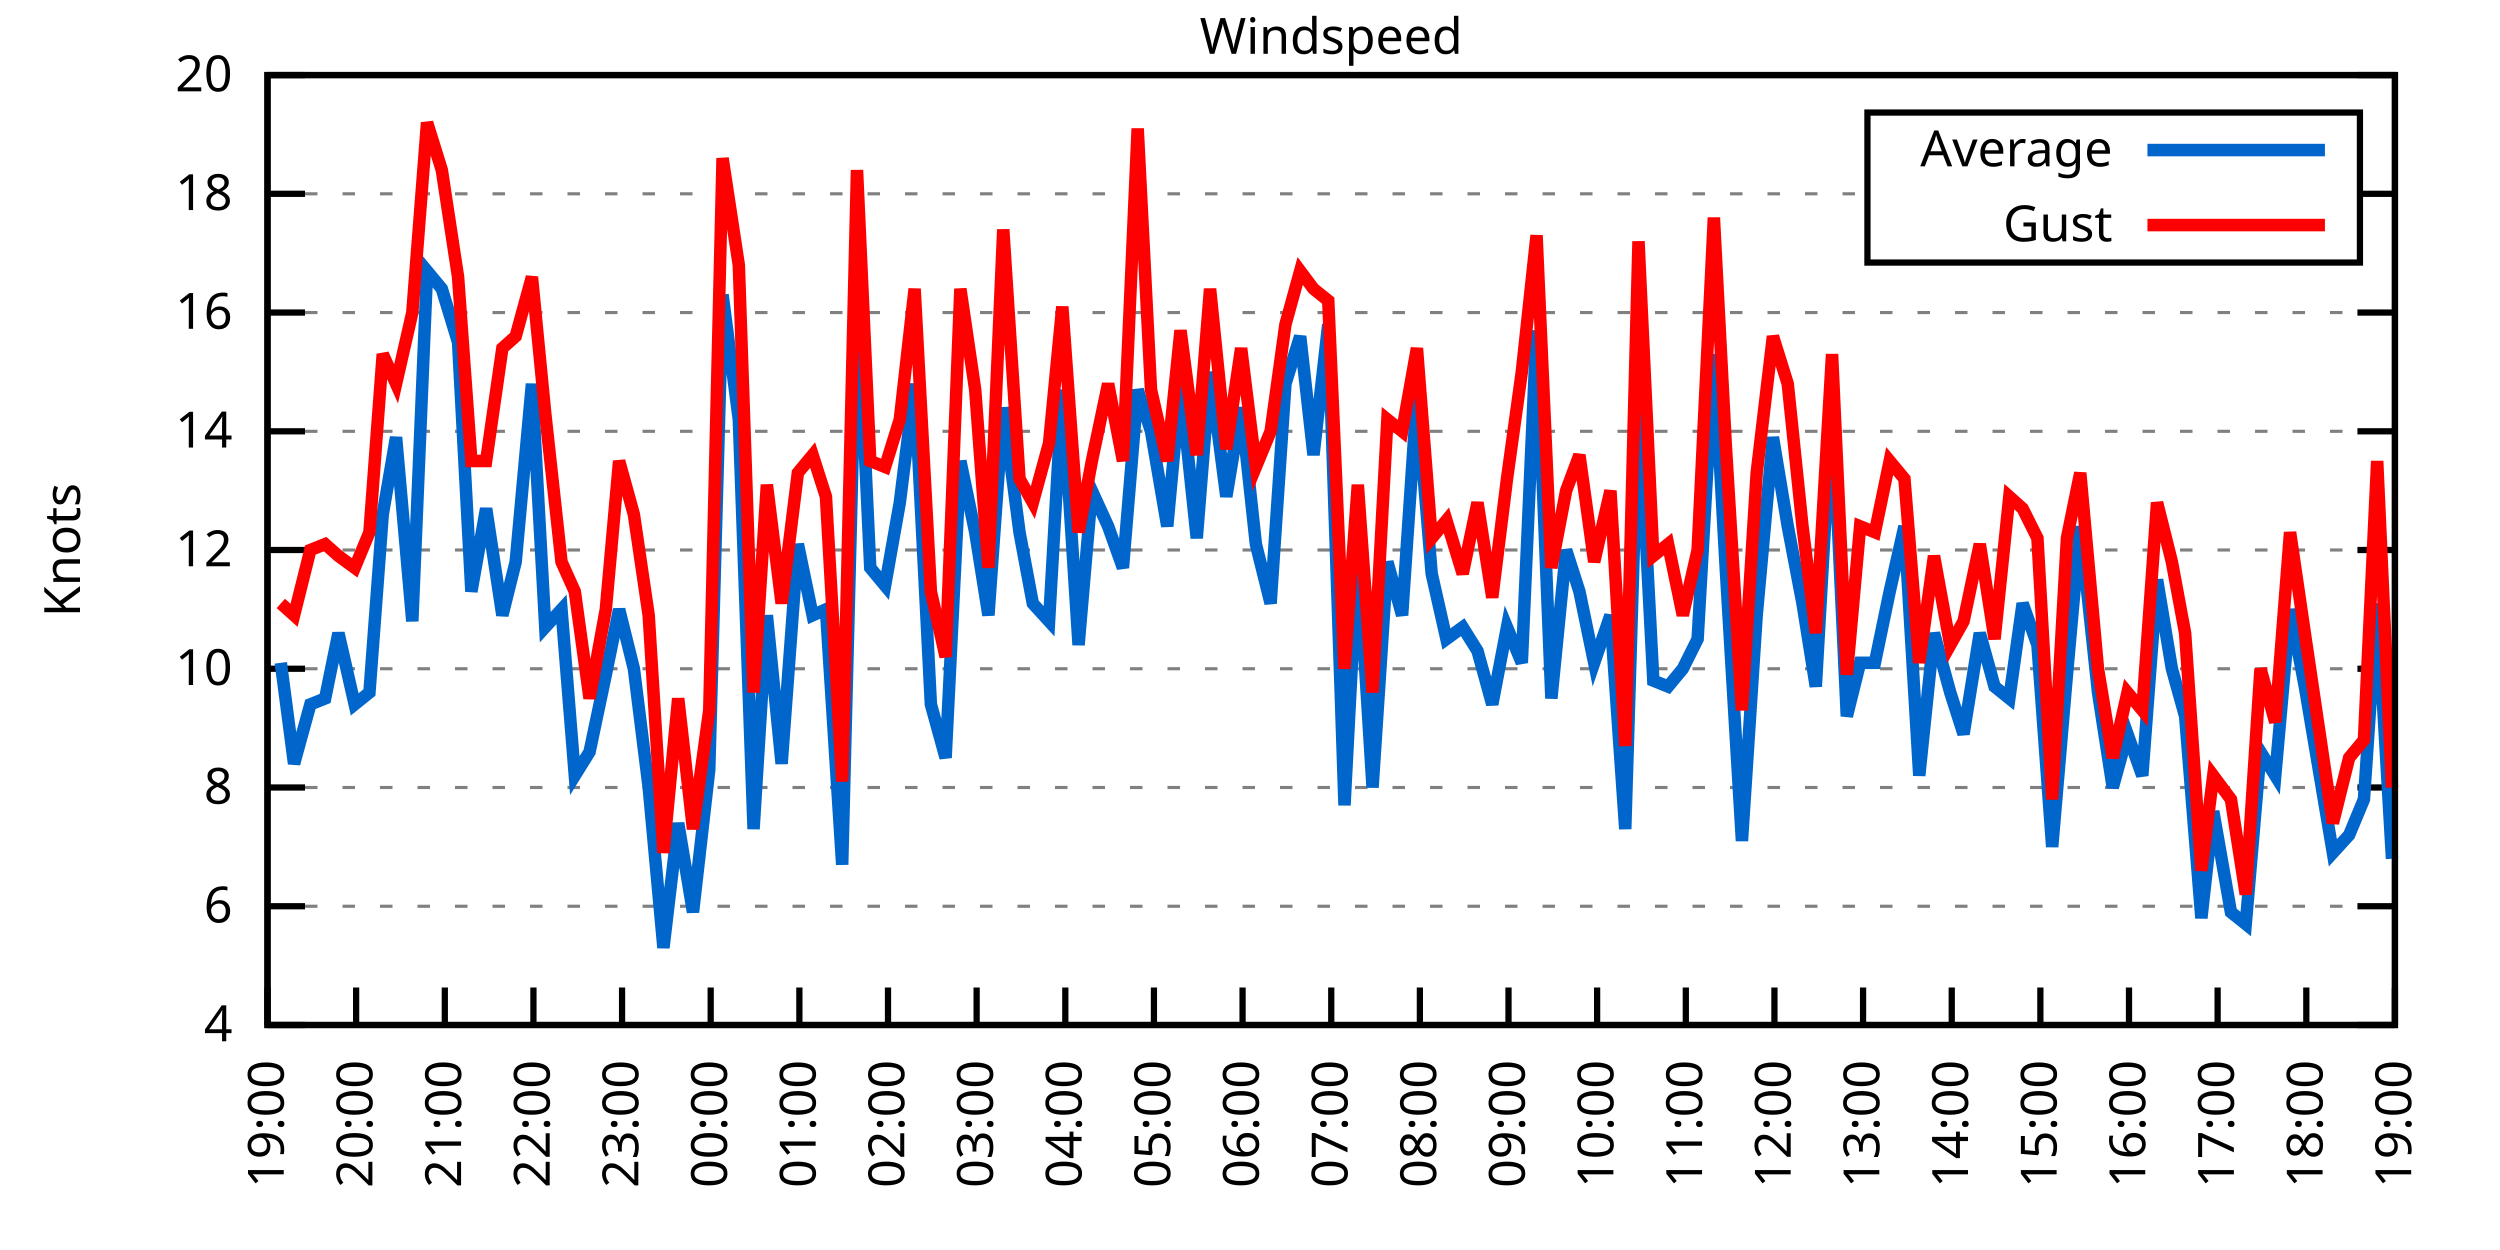
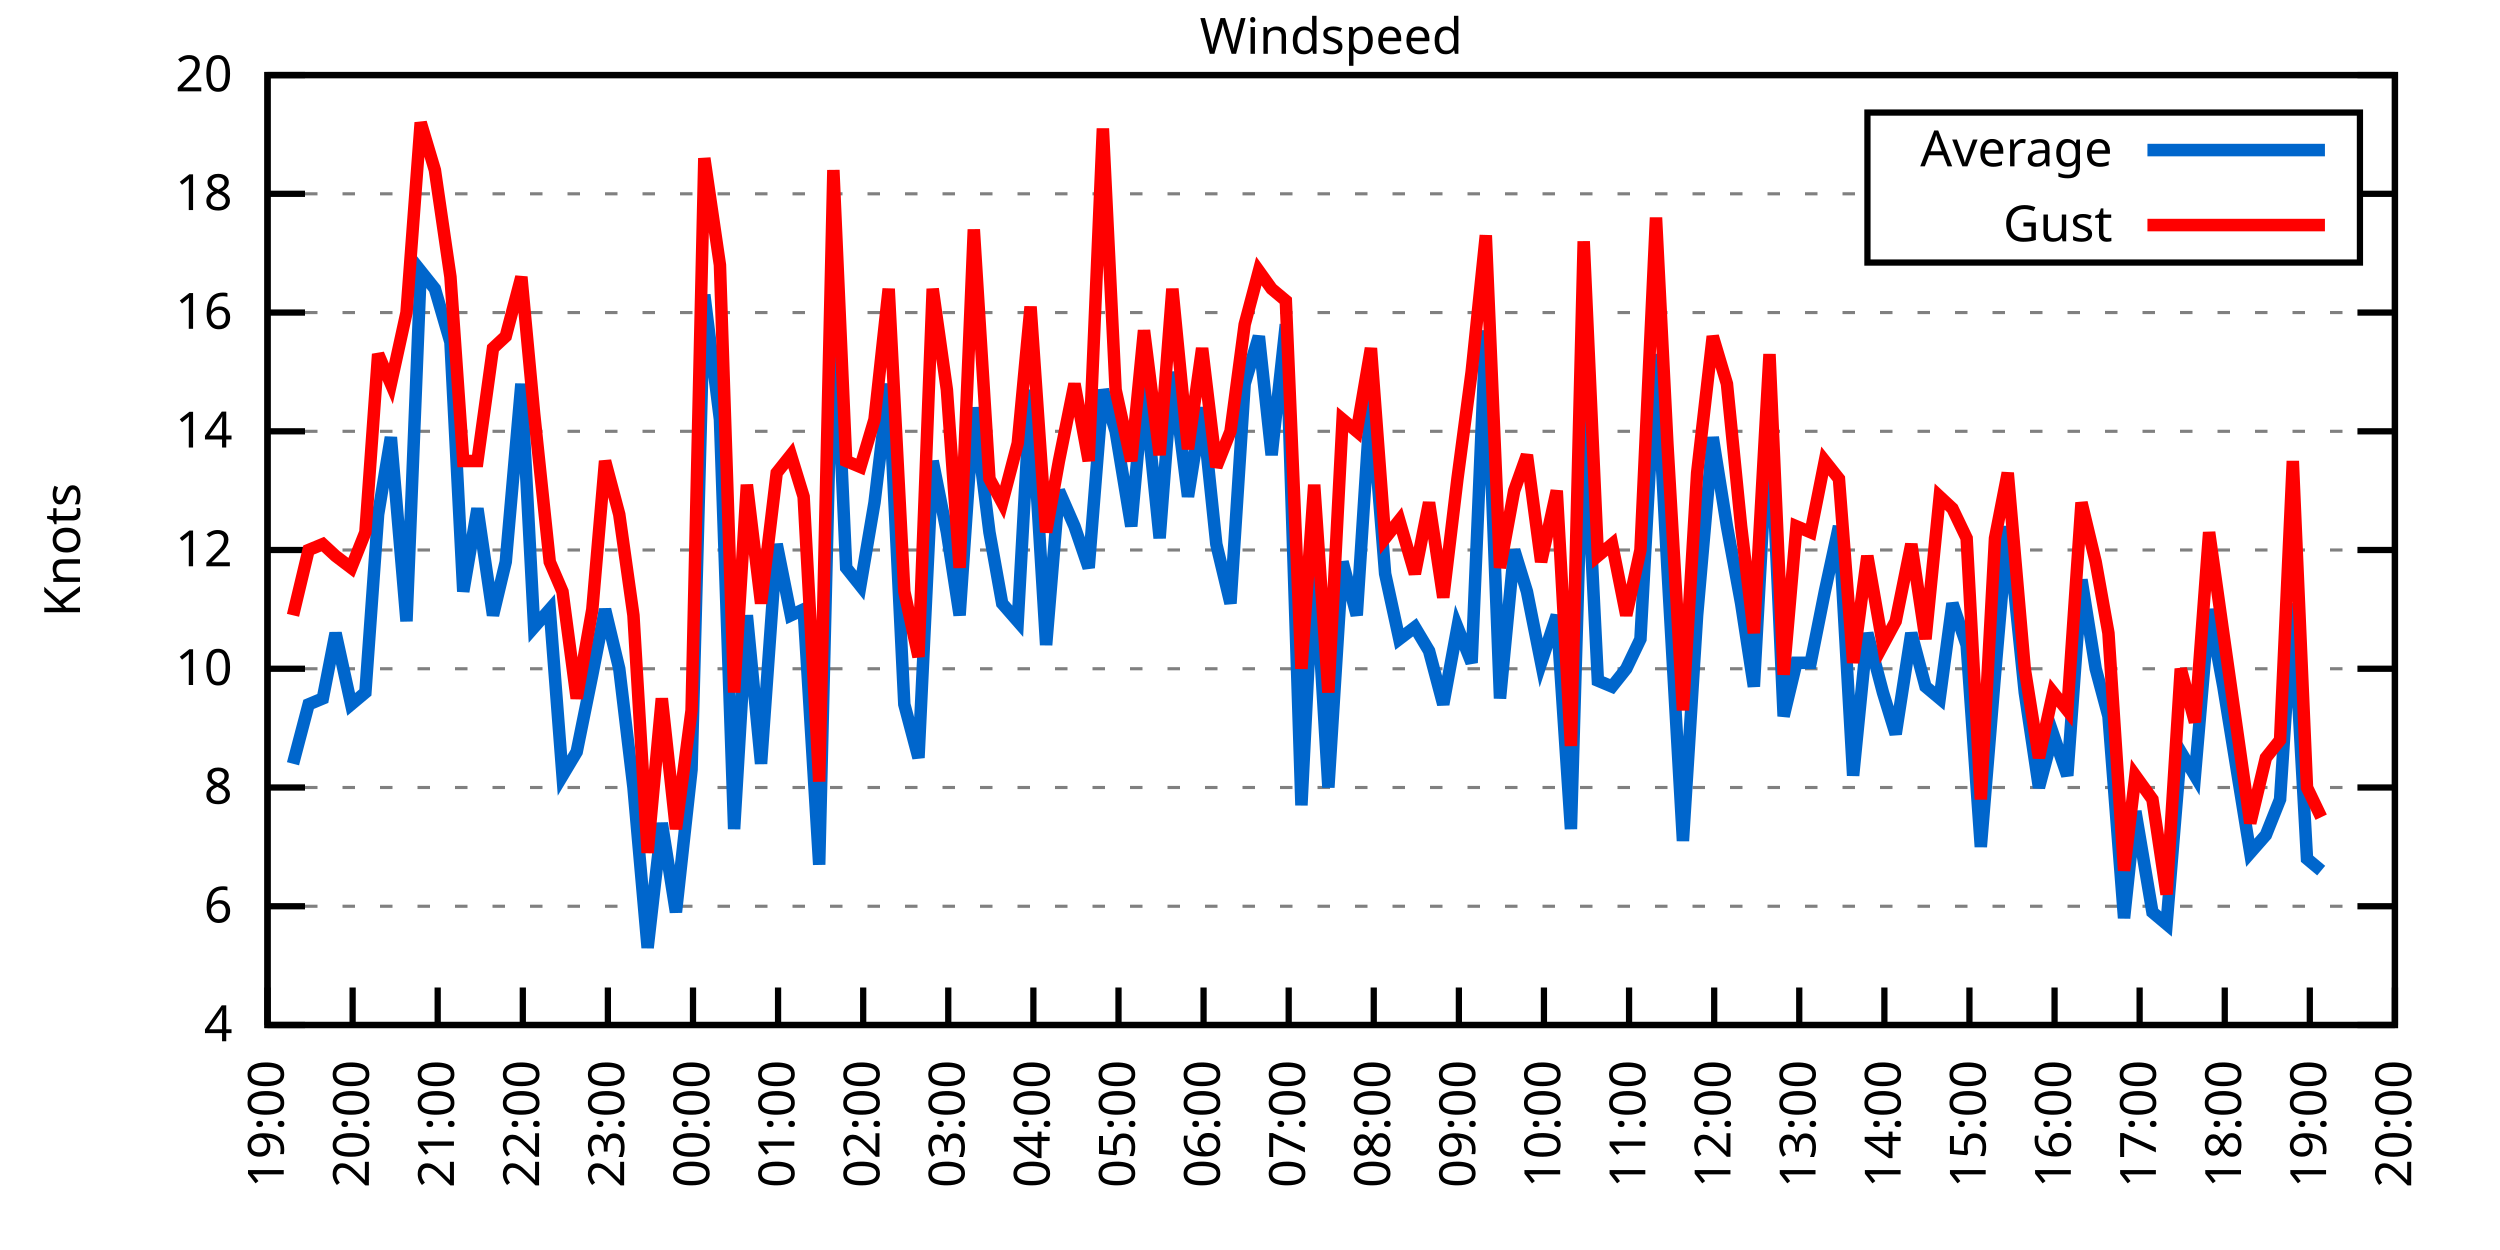
<svg xmlns="http://www.w3.org/2000/svg" xmlns:xlink="http://www.w3.org/1999/xlink" width="400" height="200" viewBox="0 0 400 200">
  <g id="gnuplot_canvas">
    <rect x="0" y="0" width="400" height="200" fill="none" />
    <defs>
      <circle id="gpDot" r="0.5" stroke-width="0.5" stroke="currentColor" />
      <path id="gpPt0" stroke-width="0.333" stroke="currentColor" d="M-1,0 h2 M0,-1 v2" />
      <path id="gpPt1" stroke-width="0.333" stroke="currentColor" d="M-1,-1 L1,1 M1,-1 L-1,1" />
      <path id="gpPt2" stroke-width="0.333" stroke="currentColor" d="M-1,0 L1,0 M0,-1 L0,1 M-1,-1 L1,1 M-1,1 L1,-1" />
      <rect id="gpPt3" stroke-width="0.333" stroke="currentColor" x="-1" y="-1" width="2" height="2" />
      <rect id="gpPt4" stroke-width="0.333" stroke="currentColor" fill="currentColor" x="-1" y="-1" width="2" height="2" />
      <circle id="gpPt5" stroke-width="0.333" stroke="currentColor" cx="0" cy="0" r="1" />
      <use xlink:href="#gpPt5" id="gpPt6" fill="currentColor" stroke="none" />
      <path id="gpPt7" stroke-width="0.333" stroke="currentColor" d="M0,-1.33 L-1.33,0.67 L1.33,0.67 z" />
      <use xlink:href="#gpPt7" id="gpPt8" fill="currentColor" stroke="none" />
      <use xlink:href="#gpPt7" id="gpPt9" stroke="currentColor" transform="rotate(180)" />
      <use xlink:href="#gpPt9" id="gpPt10" fill="currentColor" stroke="none" />
      <use xlink:href="#gpPt3" id="gpPt11" stroke="currentColor" transform="rotate(45)" />
      <use xlink:href="#gpPt11" id="gpPt12" fill="currentColor" stroke="none" />
      <path id="gpPt13" stroke-width="0.333" stroke="currentColor" d="M0,1.330 L1.265,0.411 L0.782,-1.067 L-0.782,-1.076 L-1.265,0.411 z" />
      <use xlink:href="#gpPt13" id="gpPt14" fill="currentColor" stroke="none" />
      <filter id="textbox" filterUnits="objectBoundingBox" x="0" y="0" height="1" width="1">
        <feFlood flood-color="white" flood-opacity="1" result="bgnd" />
        <feComposite in="SourceGraphic" in2="bgnd" operator="atop" />
      </filter>
      <filter id="greybox" filterUnits="objectBoundingBox" x="0" y="0" height="1" width="1">
        <feFlood flood-color="lightgrey" flood-opacity="1" result="grey" />
        <feComposite in="SourceGraphic" in2="grey" operator="atop" />
      </filter>
    </defs>
    <g fill="none" color="white" stroke="currentColor" stroke-width="1.00" stroke-linecap="butt" stroke-linejoin="miter">
</g>
    <g fill="none" color="black" stroke="currentColor" stroke-width="1.00" stroke-linecap="butt" stroke-linejoin="miter">
      <g stroke="none" shape-rendering="crispEdges">
        <polygon fill="rgb(255, 255, 255)" points="42.80,164.00 383.18,164.00 383.18,12.02 42.80,12.02 " />
      </g>
    </g>
    <g fill="none" color="black" stroke="currentColor" stroke-width="1.00" stroke-linecap="butt" stroke-linejoin="miter">
</g>
    <g fill="none" color="black" stroke="black" stroke-width="0.50" stroke-linecap="butt" stroke-linejoin="miter">
</g>
    <g fill="none" color="gray" stroke="currentColor" stroke-width="0.50" stroke-linecap="butt" stroke-linejoin="miter">
      <path stroke="gray" stroke-dasharray="2,4" class="gridline" d="M42.80,164.00 L383.19,164.00  " />
    </g>
    <g fill="none" color="gray" stroke="gray" stroke-width="1.00" stroke-linecap="butt" stroke-linejoin="miter">
</g>
    <g fill="none" color="black" stroke="currentColor" stroke-width="1.00" stroke-linecap="butt" stroke-linejoin="miter">
      <path stroke="black" d="M42.80,164.00 L48.80,164.00 M383.19,164.00 L377.19,164.00  " />
      <g transform="translate(37.20,166.60)" stroke="none" fill="black" font-family="Sans" font-size="8.00" text-anchor="end">
        <text>
          <tspan font-family="Sans"> 4</tspan>
        </text>
      </g>
    </g>
    <g fill="none" color="black" stroke="currentColor" stroke-width="1.00" stroke-linecap="butt" stroke-linejoin="miter">
</g>
    <g fill="none" color="black" stroke="black" stroke-width="0.50" stroke-linecap="butt" stroke-linejoin="miter">
</g>
    <g fill="none" color="gray" stroke="currentColor" stroke-width="0.50" stroke-linecap="butt" stroke-linejoin="miter">
      <path stroke="gray" stroke-dasharray="2,4" class="gridline" d="M42.80,145.00 L383.19,145.00  " />
    </g>
    <g fill="none" color="gray" stroke="gray" stroke-width="1.00" stroke-linecap="butt" stroke-linejoin="miter">
</g>
    <g fill="none" color="black" stroke="currentColor" stroke-width="1.00" stroke-linecap="butt" stroke-linejoin="miter">
      <path stroke="black" d="M42.80,145.00 L48.80,145.00 M383.19,145.00 L377.19,145.00  " />
      <g transform="translate(37.20,147.60)" stroke="none" fill="black" font-family="Sans" font-size="8.00" text-anchor="end">
        <text>
          <tspan font-family="Sans"> 6</tspan>
        </text>
      </g>
    </g>
    <g fill="none" color="black" stroke="currentColor" stroke-width="1.00" stroke-linecap="butt" stroke-linejoin="miter">
</g>
    <g fill="none" color="black" stroke="black" stroke-width="0.50" stroke-linecap="butt" stroke-linejoin="miter">
</g>
    <g fill="none" color="gray" stroke="currentColor" stroke-width="0.50" stroke-linecap="butt" stroke-linejoin="miter">
      <path stroke="gray" stroke-dasharray="2,4" class="gridline" d="M42.80,126.00 L383.19,126.00  " />
    </g>
    <g fill="none" color="gray" stroke="gray" stroke-width="1.00" stroke-linecap="butt" stroke-linejoin="miter">
</g>
    <g fill="none" color="black" stroke="currentColor" stroke-width="1.00" stroke-linecap="butt" stroke-linejoin="miter">
      <path stroke="black" d="M42.80,126.00 L48.80,126.00 M383.19,126.00 L377.19,126.00  " />
      <g transform="translate(37.20,128.60)" stroke="none" fill="black" font-family="Sans" font-size="8.00" text-anchor="end">
        <text>
          <tspan font-family="Sans"> 8</tspan>
        </text>
      </g>
    </g>
    <g fill="none" color="black" stroke="currentColor" stroke-width="1.00" stroke-linecap="butt" stroke-linejoin="miter">
</g>
    <g fill="none" color="black" stroke="black" stroke-width="0.50" stroke-linecap="butt" stroke-linejoin="miter">
</g>
    <g fill="none" color="gray" stroke="currentColor" stroke-width="0.50" stroke-linecap="butt" stroke-linejoin="miter">
      <path stroke="gray" stroke-dasharray="2,4" class="gridline" d="M42.80,107.00 L383.19,107.00  " />
    </g>
    <g fill="none" color="gray" stroke="gray" stroke-width="1.00" stroke-linecap="butt" stroke-linejoin="miter">
</g>
    <g fill="none" color="black" stroke="currentColor" stroke-width="1.00" stroke-linecap="butt" stroke-linejoin="miter">
      <path stroke="black" d="M42.80,107.00 L48.80,107.00 M383.19,107.00 L377.19,107.00  " />
      <g transform="translate(37.20,109.60)" stroke="none" fill="black" font-family="Sans" font-size="8.00" text-anchor="end">
        <text>
          <tspan font-family="Sans"> 10</tspan>
        </text>
      </g>
    </g>
    <g fill="none" color="black" stroke="currentColor" stroke-width="1.00" stroke-linecap="butt" stroke-linejoin="miter">
</g>
    <g fill="none" color="black" stroke="black" stroke-width="0.50" stroke-linecap="butt" stroke-linejoin="miter">
</g>
    <g fill="none" color="gray" stroke="currentColor" stroke-width="0.50" stroke-linecap="butt" stroke-linejoin="miter">
      <path stroke="gray" stroke-dasharray="2,4" class="gridline" d="M42.80,88.00 L383.19,88.00  " />
    </g>
    <g fill="none" color="gray" stroke="gray" stroke-width="1.00" stroke-linecap="butt" stroke-linejoin="miter">
</g>
    <g fill="none" color="black" stroke="currentColor" stroke-width="1.00" stroke-linecap="butt" stroke-linejoin="miter">
      <path stroke="black" d="M42.80,88.00 L48.80,88.00 M383.19,88.00 L377.19,88.00  " />
      <g transform="translate(37.20,90.60)" stroke="none" fill="black" font-family="Sans" font-size="8.00" text-anchor="end">
        <text>
          <tspan font-family="Sans"> 12</tspan>
        </text>
      </g>
    </g>
    <g fill="none" color="black" stroke="currentColor" stroke-width="1.00" stroke-linecap="butt" stroke-linejoin="miter">
</g>
    <g fill="none" color="black" stroke="black" stroke-width="0.50" stroke-linecap="butt" stroke-linejoin="miter">
</g>
    <g fill="none" color="gray" stroke="currentColor" stroke-width="0.50" stroke-linecap="butt" stroke-linejoin="miter">
      <path stroke="gray" stroke-dasharray="2,4" class="gridline" d="M42.80,69.01 L383.19,69.01  " />
    </g>
    <g fill="none" color="gray" stroke="gray" stroke-width="1.00" stroke-linecap="butt" stroke-linejoin="miter">
</g>
    <g fill="none" color="black" stroke="currentColor" stroke-width="1.00" stroke-linecap="butt" stroke-linejoin="miter">
      <path stroke="black" d="M42.80,69.01 L48.80,69.01 M383.19,69.01 L377.19,69.01  " />
      <g transform="translate(37.20,71.61)" stroke="none" fill="black" font-family="Sans" font-size="8.00" text-anchor="end">
        <text>
          <tspan font-family="Sans"> 14</tspan>
        </text>
      </g>
    </g>
    <g fill="none" color="black" stroke="currentColor" stroke-width="1.00" stroke-linecap="butt" stroke-linejoin="miter">
</g>
    <g fill="none" color="black" stroke="black" stroke-width="0.50" stroke-linecap="butt" stroke-linejoin="miter">
</g>
    <g fill="none" color="gray" stroke="currentColor" stroke-width="0.50" stroke-linecap="butt" stroke-linejoin="miter">
      <path stroke="gray" stroke-dasharray="2,4" class="gridline" d="M42.80,50.01 L383.19,50.01  " />
    </g>
    <g fill="none" color="gray" stroke="gray" stroke-width="1.00" stroke-linecap="butt" stroke-linejoin="miter">
</g>
    <g fill="none" color="black" stroke="currentColor" stroke-width="1.00" stroke-linecap="butt" stroke-linejoin="miter">
      <path stroke="black" d="M42.80,50.01 L48.80,50.01 M383.19,50.01 L377.19,50.01  " />
      <g transform="translate(37.20,52.61)" stroke="none" fill="black" font-family="Sans" font-size="8.00" text-anchor="end">
        <text>
          <tspan font-family="Sans"> 16</tspan>
        </text>
      </g>
    </g>
    <g fill="none" color="black" stroke="currentColor" stroke-width="1.00" stroke-linecap="butt" stroke-linejoin="miter">
</g>
    <g fill="none" color="black" stroke="black" stroke-width="0.50" stroke-linecap="butt" stroke-linejoin="miter">
</g>
    <g fill="none" color="gray" stroke="currentColor" stroke-width="0.50" stroke-linecap="butt" stroke-linejoin="miter">
      <path stroke="gray" stroke-dasharray="2,4" class="gridline" d="M42.80,31.01 L298.79,31.01 M377.59,31.01 L383.19,31.01  " />
    </g>
    <g fill="none" color="gray" stroke="gray" stroke-width="1.00" stroke-linecap="butt" stroke-linejoin="miter">
</g>
    <g fill="none" color="black" stroke="currentColor" stroke-width="1.00" stroke-linecap="butt" stroke-linejoin="miter">
      <path stroke="black" d="M42.80,31.01 L48.80,31.01 M383.19,31.01 L377.19,31.01  " />
      <g transform="translate(37.20,33.61)" stroke="none" fill="black" font-family="Sans" font-size="8.00" text-anchor="end">
        <text>
          <tspan font-family="Sans"> 18</tspan>
        </text>
      </g>
    </g>
    <g fill="none" color="black" stroke="currentColor" stroke-width="1.00" stroke-linecap="butt" stroke-linejoin="miter">
</g>
    <g fill="none" color="black" stroke="black" stroke-width="0.50" stroke-linecap="butt" stroke-linejoin="miter">
</g>
    <g fill="none" color="gray" stroke="currentColor" stroke-width="0.50" stroke-linecap="butt" stroke-linejoin="miter">
      <path stroke="gray" stroke-dasharray="2,4" class="gridline" d="M42.80,12.01 L383.19,12.01  " />
    </g>
    <g fill="none" color="gray" stroke="gray" stroke-width="1.00" stroke-linecap="butt" stroke-linejoin="miter">
</g>
    <g fill="none" color="black" stroke="currentColor" stroke-width="1.00" stroke-linecap="butt" stroke-linejoin="miter">
      <path stroke="black" d="M42.80,12.01 L48.80,12.01 M383.19,12.01 L377.19,12.01  " />
      <g transform="translate(37.20,14.61)" stroke="none" fill="black" font-family="Sans" font-size="8.00" text-anchor="end">
        <text>
          <tspan font-family="Sans"> 20</tspan>
        </text>
      </g>
    </g>
    <g fill="none" color="black" stroke="currentColor" stroke-width="1.00" stroke-linecap="butt" stroke-linejoin="miter">
      <path stroke="black" d="M42.80,164.00 L42.80,158.00  " />
      <g transform="translate(45.40,169.60) rotate(270.00)" stroke="none" fill="black" font-family="Sans" font-size="8.00" text-anchor="end">
        <text>
          <tspan font-family="Sans">19:00</tspan>
        </text>
      </g>
    </g>
    <g fill="none" color="black" stroke="currentColor" stroke-width="1.00" stroke-linecap="butt" stroke-linejoin="miter">
-       <path stroke="black" d="M56.98,164.00 L56.98,158.00  " />
-       <g transform="translate(59.58,169.60) rotate(270.00)" stroke="none" fill="black" font-family="Sans" font-size="8.00" text-anchor="end">
+       <path stroke="black" d="M56.42,164.00 L56.42,158.00  " />
+       <g transform="translate(59.02,169.60) rotate(270.00)" stroke="none" fill="black" font-family="Sans" font-size="8.00" text-anchor="end">
        <text>
          <tspan font-family="Sans">20:00</tspan>
        </text>
      </g>
    </g>
    <g fill="none" color="black" stroke="currentColor" stroke-width="1.00" stroke-linecap="butt" stroke-linejoin="miter">
-       <path stroke="black" d="M71.17,164.00 L71.17,158.00  " />
-       <g transform="translate(73.77,169.60) rotate(270.00)" stroke="none" fill="black" font-family="Sans" font-size="8.00" text-anchor="end">
+       <path stroke="black" d="M70.03,164.00 L70.03,158.00  " />
+       <g transform="translate(72.63,169.60) rotate(270.00)" stroke="none" fill="black" font-family="Sans" font-size="8.00" text-anchor="end">
        <text>
          <tspan font-family="Sans">21:00</tspan>
        </text>
      </g>
    </g>
    <g fill="none" color="black" stroke="currentColor" stroke-width="1.00" stroke-linecap="butt" stroke-linejoin="miter">
-       <path stroke="black" d="M85.35,164.00 L85.35,158.00  " />
-       <g transform="translate(87.95,169.60) rotate(270.00)" stroke="none" fill="black" font-family="Sans" font-size="8.00" text-anchor="end">
+       <path stroke="black" d="M83.65,164.00 L83.65,158.00  " />
+       <g transform="translate(86.25,169.60) rotate(270.00)" stroke="none" fill="black" font-family="Sans" font-size="8.00" text-anchor="end">
        <text>
          <tspan font-family="Sans">22:00</tspan>
        </text>
      </g>
    </g>
    <g fill="none" color="black" stroke="currentColor" stroke-width="1.00" stroke-linecap="butt" stroke-linejoin="miter">
-       <path stroke="black" d="M99.53,164.00 L99.53,158.00  " />
-       <g transform="translate(102.13,169.60) rotate(270.00)" stroke="none" fill="black" font-family="Sans" font-size="8.00" text-anchor="end">
+       <path stroke="black" d="M97.26,164.00 L97.26,158.00  " />
+       <g transform="translate(99.86,169.60) rotate(270.00)" stroke="none" fill="black" font-family="Sans" font-size="8.00" text-anchor="end">
        <text>
          <tspan font-family="Sans">23:00</tspan>
        </text>
      </g>
    </g>
    <g fill="none" color="black" stroke="currentColor" stroke-width="1.00" stroke-linecap="butt" stroke-linejoin="miter">
-       <path stroke="black" d="M113.71,164.00 L113.71,158.00  " />
-       <g transform="translate(116.31,169.60) rotate(270.00)" stroke="none" fill="black" font-family="Sans" font-size="8.00" text-anchor="end">
+       <path stroke="black" d="M110.88,164.00 L110.88,158.00  " />
+       <g transform="translate(113.48,169.60) rotate(270.00)" stroke="none" fill="black" font-family="Sans" font-size="8.00" text-anchor="end">
        <text>
          <tspan font-family="Sans">00:00</tspan>
        </text>
      </g>
    </g>
    <g fill="none" color="black" stroke="currentColor" stroke-width="1.00" stroke-linecap="butt" stroke-linejoin="miter">
-       <path stroke="black" d="M127.90,164.00 L127.90,158.00  " />
-       <g transform="translate(130.50,169.60) rotate(270.00)" stroke="none" fill="black" font-family="Sans" font-size="8.00" text-anchor="end">
+       <path stroke="black" d="M124.49,164.00 L124.49,158.00  " />
+       <g transform="translate(127.09,169.60) rotate(270.00)" stroke="none" fill="black" font-family="Sans" font-size="8.00" text-anchor="end">
        <text>
          <tspan font-family="Sans">01:00</tspan>
        </text>
      </g>
    </g>
    <g fill="none" color="black" stroke="currentColor" stroke-width="1.00" stroke-linecap="butt" stroke-linejoin="miter">
-       <path stroke="black" d="M142.08,164.00 L142.08,158.00  " />
-       <g transform="translate(144.68,169.60) rotate(270.00)" stroke="none" fill="black" font-family="Sans" font-size="8.00" text-anchor="end">
+       <path stroke="black" d="M138.11,164.00 L138.11,158.00  " />
+       <g transform="translate(140.71,169.60) rotate(270.00)" stroke="none" fill="black" font-family="Sans" font-size="8.00" text-anchor="end">
        <text>
          <tspan font-family="Sans">02:00</tspan>
        </text>
      </g>
    </g>
    <g fill="none" color="black" stroke="currentColor" stroke-width="1.00" stroke-linecap="butt" stroke-linejoin="miter">
-       <path stroke="black" d="M156.26,164.00 L156.26,158.00  " />
-       <g transform="translate(158.86,169.60) rotate(270.00)" stroke="none" fill="black" font-family="Sans" font-size="8.00" text-anchor="end">
+       <path stroke="black" d="M151.72,164.00 L151.72,158.00  " />
+       <g transform="translate(154.32,169.60) rotate(270.00)" stroke="none" fill="black" font-family="Sans" font-size="8.00" text-anchor="end">
        <text>
          <tspan font-family="Sans">03:00</tspan>
        </text>
      </g>
    </g>
    <g fill="none" color="black" stroke="currentColor" stroke-width="1.00" stroke-linecap="butt" stroke-linejoin="miter">
-       <path stroke="black" d="M170.45,164.00 L170.45,158.00  " />
-       <g transform="translate(173.05,169.60) rotate(270.00)" stroke="none" fill="black" font-family="Sans" font-size="8.00" text-anchor="end">
+       <path stroke="black" d="M165.34,164.00 L165.34,158.00  " />
+       <g transform="translate(167.94,169.60) rotate(270.00)" stroke="none" fill="black" font-family="Sans" font-size="8.00" text-anchor="end">
        <text>
          <tspan font-family="Sans">04:00</tspan>
        </text>
      </g>
    </g>
    <g fill="none" color="black" stroke="currentColor" stroke-width="1.00" stroke-linecap="butt" stroke-linejoin="miter">
-       <path stroke="black" d="M184.63,164.00 L184.63,158.00  " />
-       <g transform="translate(187.23,169.60) rotate(270.00)" stroke="none" fill="black" font-family="Sans" font-size="8.00" text-anchor="end">
+       <path stroke="black" d="M178.96,164.00 L178.96,158.00  " />
+       <g transform="translate(181.56,169.60) rotate(270.00)" stroke="none" fill="black" font-family="Sans" font-size="8.00" text-anchor="end">
        <text>
          <tspan font-family="Sans">05:00</tspan>
        </text>
      </g>
    </g>
    <g fill="none" color="black" stroke="currentColor" stroke-width="1.00" stroke-linecap="butt" stroke-linejoin="miter">
-       <path stroke="black" d="M198.81,164.00 L198.81,158.00  " />
-       <g transform="translate(201.41,169.60) rotate(270.00)" stroke="none" fill="black" font-family="Sans" font-size="8.00" text-anchor="end">
+       <path stroke="black" d="M192.57,164.00 L192.57,158.00  " />
+       <g transform="translate(195.17,169.60) rotate(270.00)" stroke="none" fill="black" font-family="Sans" font-size="8.00" text-anchor="end">
        <text>
          <tspan font-family="Sans">06:00</tspan>
        </text>
      </g>
    </g>
    <g fill="none" color="black" stroke="currentColor" stroke-width="1.00" stroke-linecap="butt" stroke-linejoin="miter">
-       <path stroke="black" d="M213.00,164.00 L213.00,158.00  " />
-       <g transform="translate(215.60,169.60) rotate(270.00)" stroke="none" fill="black" font-family="Sans" font-size="8.00" text-anchor="end">
+       <path stroke="black" d="M206.19,164.00 L206.19,158.00  " />
+       <g transform="translate(208.79,169.60) rotate(270.00)" stroke="none" fill="black" font-family="Sans" font-size="8.00" text-anchor="end">
        <text>
          <tspan font-family="Sans">07:00</tspan>
        </text>
      </g>
    </g>
    <g fill="none" color="black" stroke="currentColor" stroke-width="1.00" stroke-linecap="butt" stroke-linejoin="miter">
-       <path stroke="black" d="M227.18,164.00 L227.18,158.00  " />
-       <g transform="translate(229.78,169.60) rotate(270.00)" stroke="none" fill="black" font-family="Sans" font-size="8.00" text-anchor="end">
+       <path stroke="black" d="M219.80,164.00 L219.80,158.00  " />
+       <g transform="translate(222.40,169.60) rotate(270.00)" stroke="none" fill="black" font-family="Sans" font-size="8.00" text-anchor="end">
        <text>
          <tspan font-family="Sans">08:00</tspan>
        </text>
      </g>
    </g>
    <g fill="none" color="black" stroke="currentColor" stroke-width="1.00" stroke-linecap="butt" stroke-linejoin="miter">
-       <path stroke="black" d="M241.36,164.00 L241.36,158.00  " />
-       <g transform="translate(243.96,169.60) rotate(270.00)" stroke="none" fill="black" font-family="Sans" font-size="8.00" text-anchor="end">
+       <path stroke="black" d="M233.42,164.00 L233.42,158.00  " />
+       <g transform="translate(236.02,169.60) rotate(270.00)" stroke="none" fill="black" font-family="Sans" font-size="8.00" text-anchor="end">
        <text>
          <tspan font-family="Sans">09:00</tspan>
        </text>
      </g>
    </g>
    <g fill="none" color="black" stroke="currentColor" stroke-width="1.00" stroke-linecap="butt" stroke-linejoin="miter">
-       <path stroke="black" d="M255.54,164.00 L255.54,158.00  " />
-       <g transform="translate(258.14,169.60) rotate(270.00)" stroke="none" fill="black" font-family="Sans" font-size="8.00" text-anchor="end">
+       <path stroke="black" d="M247.03,164.00 L247.03,158.00  " />
+       <g transform="translate(249.63,169.60) rotate(270.00)" stroke="none" fill="black" font-family="Sans" font-size="8.00" text-anchor="end">
        <text>
          <tspan font-family="Sans">10:00</tspan>
        </text>
      </g>
    </g>
    <g fill="none" color="black" stroke="currentColor" stroke-width="1.00" stroke-linecap="butt" stroke-linejoin="miter">
-       <path stroke="black" d="M269.73,164.00 L269.73,158.00  " />
-       <g transform="translate(272.33,169.60) rotate(270.00)" stroke="none" fill="black" font-family="Sans" font-size="8.00" text-anchor="end">
+       <path stroke="black" d="M260.65,164.00 L260.65,158.00  " />
+       <g transform="translate(263.25,169.60) rotate(270.00)" stroke="none" fill="black" font-family="Sans" font-size="8.00" text-anchor="end">
        <text>
          <tspan font-family="Sans">11:00</tspan>
        </text>
      </g>
    </g>
    <g fill="none" color="black" stroke="currentColor" stroke-width="1.00" stroke-linecap="butt" stroke-linejoin="miter">
-       <path stroke="black" d="M283.91,164.00 L283.91,158.00  " />
-       <g transform="translate(286.51,169.60) rotate(270.00)" stroke="none" fill="black" font-family="Sans" font-size="8.00" text-anchor="end">
+       <path stroke="black" d="M274.27,164.00 L274.27,158.00  " />
+       <g transform="translate(276.87,169.60) rotate(270.00)" stroke="none" fill="black" font-family="Sans" font-size="8.00" text-anchor="end">
        <text>
          <tspan font-family="Sans">12:00</tspan>
        </text>
      </g>
    </g>
    <g fill="none" color="black" stroke="currentColor" stroke-width="1.00" stroke-linecap="butt" stroke-linejoin="miter">
-       <path stroke="black" d="M298.09,164.00 L298.09,158.00  " />
-       <g transform="translate(300.69,169.60) rotate(270.00)" stroke="none" fill="black" font-family="Sans" font-size="8.00" text-anchor="end">
+       <path stroke="black" d="M287.88,164.00 L287.88,158.00  " />
+       <g transform="translate(290.48,169.60) rotate(270.00)" stroke="none" fill="black" font-family="Sans" font-size="8.00" text-anchor="end">
        <text>
          <tspan font-family="Sans">13:00</tspan>
        </text>
      </g>
    </g>
    <g fill="none" color="black" stroke="currentColor" stroke-width="1.00" stroke-linecap="butt" stroke-linejoin="miter">
-       <path stroke="black" d="M312.28,164.00 L312.28,158.00  " />
-       <g transform="translate(314.88,169.60) rotate(270.00)" stroke="none" fill="black" font-family="Sans" font-size="8.00" text-anchor="end">
+       <path stroke="black" d="M301.50,164.00 L301.50,158.00  " />
+       <g transform="translate(304.10,169.60) rotate(270.00)" stroke="none" fill="black" font-family="Sans" font-size="8.00" text-anchor="end">
        <text>
          <tspan font-family="Sans">14:00</tspan>
        </text>
      </g>
    </g>
    <g fill="none" color="black" stroke="currentColor" stroke-width="1.00" stroke-linecap="butt" stroke-linejoin="miter">
-       <path stroke="black" d="M326.46,164.00 L326.46,158.00  " />
-       <g transform="translate(329.06,169.60) rotate(270.00)" stroke="none" fill="black" font-family="Sans" font-size="8.00" text-anchor="end">
+       <path stroke="black" d="M315.11,164.00 L315.11,158.00  " />
+       <g transform="translate(317.71,169.60) rotate(270.00)" stroke="none" fill="black" font-family="Sans" font-size="8.00" text-anchor="end">
        <text>
          <tspan font-family="Sans">15:00</tspan>
        </text>
      </g>
    </g>
    <g fill="none" color="black" stroke="currentColor" stroke-width="1.00" stroke-linecap="butt" stroke-linejoin="miter">
-       <path stroke="black" d="M340.64,164.00 L340.64,158.00  " />
-       <g transform="translate(343.24,169.60) rotate(270.00)" stroke="none" fill="black" font-family="Sans" font-size="8.00" text-anchor="end">
+       <path stroke="black" d="M328.73,164.00 L328.73,158.00  " />
+       <g transform="translate(331.33,169.60) rotate(270.00)" stroke="none" fill="black" font-family="Sans" font-size="8.00" text-anchor="end">
        <text>
          <tspan font-family="Sans">16:00</tspan>
        </text>
      </g>
    </g>
    <g fill="none" color="black" stroke="currentColor" stroke-width="1.00" stroke-linecap="butt" stroke-linejoin="miter">
-       <path stroke="black" d="M354.82,164.00 L354.82,158.00  " />
-       <g transform="translate(357.42,169.60) rotate(270.00)" stroke="none" fill="black" font-family="Sans" font-size="8.00" text-anchor="end">
+       <path stroke="black" d="M342.34,164.00 L342.34,158.00  " />
+       <g transform="translate(344.94,169.60) rotate(270.00)" stroke="none" fill="black" font-family="Sans" font-size="8.00" text-anchor="end">
        <text>
          <tspan font-family="Sans">17:00</tspan>
        </text>
      </g>
    </g>
    <g fill="none" color="black" stroke="currentColor" stroke-width="1.00" stroke-linecap="butt" stroke-linejoin="miter">
-       <path stroke="black" d="M369.01,164.00 L369.01,158.00  " />
-       <g transform="translate(371.61,169.60) rotate(270.00)" stroke="none" fill="black" font-family="Sans" font-size="8.00" text-anchor="end">
+       <path stroke="black" d="M355.96,164.00 L355.96,158.00  " />
+       <g transform="translate(358.56,169.60) rotate(270.00)" stroke="none" fill="black" font-family="Sans" font-size="8.00" text-anchor="end">
        <text>
          <tspan font-family="Sans">18:00</tspan>
+         </text>
+       </g>
+     </g>
+     <g fill="none" color="black" stroke="currentColor" stroke-width="1.00" stroke-linecap="butt" stroke-linejoin="miter">
+       <path stroke="black" d="M369.57,164.00 L369.57,158.00  " />
+       <g transform="translate(372.17,169.60) rotate(270.00)" stroke="none" fill="black" font-family="Sans" font-size="8.00" text-anchor="end">
+         <text>
+           <tspan font-family="Sans">19:00</tspan>
        </text>
      </g>
    </g>
    <g fill="none" color="black" stroke="currentColor" stroke-width="1.00" stroke-linecap="butt" stroke-linejoin="miter">
      <path stroke="black" d="M383.19,164.00 L383.19,158.00  " />
      <g transform="translate(385.79,169.60) rotate(270.00)" stroke="none" fill="black" font-family="Sans" font-size="8.00" text-anchor="end">
        <text>
-           <tspan font-family="Sans">19:00</tspan>
+           <tspan font-family="Sans">20:00</tspan>
        </text>
      </g>
    </g>
    <g fill="none" color="black" stroke="currentColor" stroke-width="1.00" stroke-linecap="butt" stroke-linejoin="miter">
</g>
    <g fill="none" color="black" stroke="currentColor" stroke-width="1.00" stroke-linecap="butt" stroke-linejoin="miter">
      <path stroke="black" d="M42.80,12.01 L42.80,164.00 L383.19,164.00 L383.19,12.01 L42.80,12.01 Z  " />
    </g>
    <g fill="none" color="black" stroke="currentColor" stroke-width="1.00" stroke-linecap="butt" stroke-linejoin="miter">
</g>
    <g fill="none" color="black" stroke="currentColor" stroke-width="1.00" stroke-linecap="butt" stroke-linejoin="miter">
      <path stroke="black" d="M298.79,42.01 L298.79,18.01 L377.59,18.01 L377.59,42.01 L298.79,42.01 Z  " />
    </g>
    <g id="Windspeed_plot_1">
      <g fill="none" color="white" stroke="black" stroke-width="2.00" stroke-linecap="butt" stroke-linejoin="miter">
</g>
      <g fill="none" color="black" stroke="currentColor" stroke-width="2.00" stroke-linecap="butt" stroke-linejoin="miter">
        <g transform="translate(337.99,26.61)" stroke="none" fill="black" font-family="Sans" font-size="8.00" text-anchor="end">
          <text>
            <tspan font-family="Sans">Average</tspan>
          </text>
        </g>
      </g>
      <g fill="none" color="black" stroke="currentColor" stroke-width="2.00" stroke-linecap="butt" stroke-linejoin="miter">
-         <path stroke="rgb(  0, 102, 204)" d="M343.59,24.01 L371.99,24.01 M44.93,106.05 L47.05,122.20 L49.66,112.70 L52.02,111.75 L54.15,101.30 L56.75,112.70   L59.11,110.80 L61.24,82.31 L63.37,69.96 L65.97,99.40 L68.33,43.36 L70.69,46.21 L73.29,54.76 L75.42,94.65   L77.78,81.36 L80.38,98.45 L82.51,89.90 L85.11,61.41 L87.24,100.35 L89.84,97.50 L91.97,124.10 L94.33,120.30   L96.93,107.95 L99.06,97.50 L101.42,107.00 L103.79,126.00 L106.15,151.65 L108.51,131.70 L110.88,145.95 L113.48,123.15   L115.61,47.16 L118.21,67.11 L120.57,132.65 L122.70,98.45 L125.06,122.20 L127.66,87.06 L130.02,98.45 L132.15,97.50   L134.75,138.35 L137.12,45.26 L139.24,90.85 L141.61,93.70 L143.97,80.41 L146.34,61.41 L148.94,112.70 L151.30,121.25   L153.66,73.76 L156.03,85.16 L158.15,98.45 L160.52,65.21 L163.12,85.16 L165.25,96.55 L167.85,99.40 L169.97,62.36   L172.57,103.20 L174.70,78.51 L177.30,84.21 L179.67,90.85 L182.03,62.36 L184.16,69.01 L186.76,84.21 L188.88,61.41   L191.48,86.11 L193.61,59.51 L196.21,79.46 L198.58,65.21 L200.94,87.06 L203.30,96.55 L205.67,61.41 L208.03,53.81   L210.16,72.81 L212.52,51.91 L215.12,128.85 L217.25,88.00 L219.61,126.00 L221.98,89.90 L224.34,98.45 L226.71,63.31   L229.07,91.80 L231.43,102.25 L234.03,100.35 L236.40,104.15 L238.76,112.70 L241.12,100.35 L243.49,106.05 L245.85,52.86   L248.22,111.75 L250.58,88.00 L252.71,94.65 L255.07,106.05 L257.67,98.45 L260.04,132.65 L262.16,63.31 L264.53,108.90   L266.89,109.85 L269.25,107.00 L271.62,102.25 L274.22,56.66 L276.11,90.85 L278.71,134.55 L281.07,98.45 L283.67,69.96   L286.04,84.21 L288.40,96.55 L290.53,109.85 L293.13,64.26 L295.49,114.60 L297.62,106.05 L299.98,106.05 L302.35,94.65   L304.71,84.21 L307.08,124.10 L309.44,101.30 L312.04,110.80 L314.17,117.45 L316.77,101.30 L319.13,109.85 L321.49,111.75   L323.62,96.55 L325.99,103.20 L328.35,135.50 L330.71,107.95 L332.84,84.21 L335.68,110.80 L338.04,126.00 L340.40,117.45   L342.77,124.10 L345.13,92.75 L347.50,107.00 L349.62,114.60 L352.22,146.90 L354.12,129.80 L356.95,145.95 L359.32,147.85   L361.68,120.30 L364.04,124.10 L366.41,97.50 L368.77,109.85 L373.26,136.45 L375.86,133.60 L378.23,127.90 L380.35,96.55   L382.72,137.40  " />
+         <path stroke="rgb(  0, 102, 204)" d="M343.59,24.01 L371.99,24.01 M46.88,122.20 L49.38,112.70 L51.65,111.75 L53.69,101.30 L56.19,112.70 L58.46,110.80   L60.50,82.31 L62.54,69.96 L65.04,99.40 L67.31,43.36 L69.58,46.21 L72.07,54.76 L74.12,94.65 L76.39,81.36   L78.88,98.45 L80.92,89.90 L83.42,61.41 L85.46,100.35 L87.96,97.50 L90.00,124.10 L92.27,120.30 L94.77,107.95   L96.81,97.50 L99.08,107.00 L101.35,126.00 L103.62,151.65 L105.89,131.70 L108.15,145.95 L110.65,123.15 L112.69,47.16   L115.19,67.11 L117.46,132.65 L119.50,98.45 L121.77,122.20 L124.27,87.06 L126.54,98.45 L128.58,97.50 L131.07,138.35   L133.34,45.26 L135.39,90.85 L137.66,93.70 L139.92,80.41 L142.19,61.41 L144.69,112.70 L146.96,121.25 L149.23,73.76   L151.50,85.16 L153.54,98.45 L155.81,65.21 L158.31,85.16 L160.35,96.55 L162.84,99.40 L164.89,62.36 L167.38,103.20   L169.43,78.51 L171.92,84.21 L174.19,90.85 L176.46,62.36 L178.50,69.01 L181.00,84.21 L183.04,61.41 L185.54,86.11   L187.58,59.51 L190.08,79.46 L192.34,65.21 L194.61,87.06 L196.88,96.55 L199.15,61.41 L201.42,53.81 L203.46,72.81   L205.73,51.91 L208.23,128.85 L210.27,88.00 L212.54,126.00 L214.81,89.90 L217.08,98.45 L219.35,63.31 L221.62,91.80   L223.89,102.25 L226.38,100.35 L228.65,104.15 L230.92,112.70 L233.19,100.35 L235.46,106.05 L237.73,52.86 L240.00,111.75   L242.27,88.00 L244.31,94.65 L246.58,106.05 L249.08,98.45 L251.35,132.65 L253.39,63.31 L255.66,108.90 L257.93,109.85   L260.20,107.00 L262.47,102.25 L264.96,56.66 L266.78,90.85 L269.27,134.55 L271.54,98.45 L274.04,69.96 L276.31,84.21   L278.58,96.55 L280.62,109.85 L283.12,64.26 L285.38,114.60 L287.43,106.05 L289.70,106.05 L291.97,94.65 L294.23,84.21   L296.50,124.10 L298.77,101.30 L301.27,110.80 L303.31,117.45 L305.81,101.30 L308.08,109.85 L310.35,111.75 L312.39,96.55   L314.66,103.20 L316.93,135.50 L319.20,107.95 L321.24,84.21 L323.96,110.80 L326.23,126.00 L328.50,117.45 L330.77,124.10   L333.04,92.75 L335.31,107.00 L337.35,114.60 L339.85,146.90 L341.66,129.80 L344.39,145.95 L346.65,147.85 L348.92,120.30   L351.19,124.10 L353.46,97.50 L355.73,109.85 L360.04,136.45 L362.54,133.60 L364.81,127.90 L366.85,96.55 L369.12,137.40   L371.39,139.30  " />
      </g>
    </g>
    <g id="Windspeed_plot_2">
      <g fill="none" color="black" stroke="currentColor" stroke-width="2.00" stroke-linecap="butt" stroke-linejoin="miter">
        <g transform="translate(337.99,38.61)" stroke="none" fill="black" font-family="Sans" font-size="8.00" text-anchor="end">
          <text>
            <tspan font-family="Sans">Gust</tspan>
          </text>
        </g>
      </g>
      <g fill="none" color="black" stroke="currentColor" stroke-width="2.00" stroke-linecap="butt" stroke-linejoin="miter">
-         <path stroke="rgb(255,   0,   0)" d="M343.59,36.01 L371.99,36.01 M44.93,96.55 L47.05,98.45 L49.66,88.00 L52.02,87.06 L54.15,88.95 L56.75,90.85   L59.11,85.16 L61.24,56.66 L63.37,61.41 L65.97,50.01 L68.33,19.61 L70.69,27.21 L73.29,44.31 L75.42,73.76   L77.78,73.76 L80.38,55.71 L82.51,53.81 L85.11,44.31 L87.24,66.16 L89.84,89.90 L91.97,94.65 L94.33,111.75   L96.93,97.50 L99.06,73.76 L101.42,82.31 L103.79,98.45 L106.15,136.45 L108.51,111.75 L110.88,132.65 L113.48,113.65   L115.61,25.31 L118.21,42.41 L120.57,110.80 L122.70,77.56 L125.06,96.55 L127.66,75.66 L130.02,72.81 L132.15,79.46   L134.75,125.05 L137.12,27.21 L139.24,73.76 L141.61,74.71 L143.97,67.11 L146.34,46.21 L148.94,94.65 L151.30,105.10   L153.66,46.21 L156.03,62.36 L158.15,90.85 L160.52,36.71 L163.12,76.61 L165.25,80.41 L167.85,70.91 L169.97,49.06   L172.57,85.16 L174.70,73.76 L177.30,61.41 L179.67,73.76 L182.03,20.56 L184.16,62.36 L186.76,73.76 L188.88,52.86   L191.48,72.81 L193.61,46.21 L196.21,71.86 L198.58,55.71 L200.94,74.71 L203.30,69.01 L205.67,51.91 L208.03,43.36   L210.16,46.21 L212.52,48.11 L215.12,107.00 L217.25,77.56 L219.61,110.80 L221.98,67.11 L224.34,69.01 L226.71,55.71   L229.07,86.11 L231.43,83.26 L234.03,91.80 L236.40,80.41 L238.76,95.60 L241.12,76.61 L243.49,59.51 L245.85,37.66   L248.22,90.85 L250.58,78.51 L252.71,72.81 L255.07,89.90 L257.67,78.51 L260.04,119.35 L262.16,38.61 L264.53,88.95   L266.89,87.06 L269.25,98.45 L271.62,88.00 L274.22,34.81 L276.11,70.91 L278.71,113.65 L281.07,75.66 L283.67,53.81   L286.04,61.41 L288.40,84.21 L290.53,101.30 L293.13,56.66 L295.49,107.95 L297.62,84.21 L299.98,85.16 L302.35,73.76   L304.71,76.61 L307.08,106.05 L309.44,88.95 L312.04,103.20 L314.17,99.40 L316.77,87.06 L319.13,102.25 L321.49,79.46   L323.62,81.36 L325.99,86.11 L328.35,127.90 L330.71,86.11 L332.84,75.66 L335.68,107.00 L338.04,121.25 L340.40,110.80   L342.77,113.65 L345.13,80.41 L347.50,89.90 L349.62,101.30 L352.22,139.30 L354.12,124.10 L356.95,127.90 L359.32,143.10   L361.68,107.00 L364.04,115.55 L366.41,85.16 L368.77,101.30 L373.26,131.70 L375.86,121.25 L378.23,118.40 L380.35,73.76   L382.72,126.00  " />
+         <path stroke="rgb(255,   0,   0)" d="M343.59,36.01 L371.99,36.01 M46.88,98.45 L49.38,88.00 L51.65,87.06 L53.69,88.95 L56.19,90.85 L58.46,85.16   L60.50,56.66 L62.54,61.41 L65.04,50.01 L67.31,19.61 L69.58,27.21 L72.07,44.31 L74.12,73.76 L76.39,73.76   L78.88,55.71 L80.92,53.81 L83.42,44.31 L85.46,66.16 L87.96,89.90 L90.00,94.65 L92.27,111.75 L94.77,97.50   L96.81,73.76 L99.08,82.31 L101.35,98.45 L103.62,136.45 L105.89,111.75 L108.15,132.65 L110.65,113.65 L112.69,25.31   L115.19,42.41 L117.46,110.80 L119.50,77.56 L121.77,96.55 L124.27,75.66 L126.54,72.81 L128.58,79.46 L131.07,125.05   L133.34,27.21 L135.39,73.76 L137.66,74.71 L139.92,67.11 L142.19,46.21 L144.69,94.65 L146.96,105.10 L149.23,46.21   L151.50,62.36 L153.54,90.85 L155.81,36.71 L158.31,76.61 L160.35,80.41 L162.84,70.91 L164.89,49.06 L167.38,85.16   L169.43,73.76 L171.92,61.41 L174.19,73.76 L176.46,20.56 L178.50,62.36 L181.00,73.76 L183.04,52.86 L185.54,72.81   L187.58,46.21 L190.08,71.86 L192.34,55.71 L194.61,74.71 L196.88,69.01 L199.15,51.91 L201.42,43.36 L203.46,46.21   L205.73,48.11 L208.23,107.00 L210.27,77.56 L212.54,110.80 L214.81,67.11 L217.08,69.01 L219.35,55.71 L221.62,86.11   L223.89,83.26 L226.38,91.80 L228.65,80.41 L230.92,95.60 L233.19,76.61 L235.46,59.51 L237.73,37.66 L240.00,90.85   L242.27,78.51 L244.31,72.81 L246.58,89.90 L249.08,78.51 L251.35,119.35 L253.39,38.61 L255.66,88.95 L257.93,87.06   L260.20,98.45 L262.47,88.00 L264.96,34.81 L266.78,70.91 L269.27,113.65 L271.54,75.66 L274.04,53.81 L276.31,61.41   L278.58,84.21 L280.62,101.30 L283.12,56.66 L285.38,107.95 L287.43,84.21 L289.70,85.16 L291.97,73.76 L294.23,76.61   L296.50,106.05 L298.77,88.95 L301.27,103.20 L303.31,99.40 L305.81,87.06 L308.08,102.25 L310.35,79.46 L312.39,81.36   L314.66,86.11 L316.93,127.90 L319.20,86.11 L321.24,75.66 L323.96,107.00 L326.23,121.25 L328.50,110.80 L330.77,113.65   L333.04,80.41 L335.31,89.90 L337.35,101.30 L339.85,139.30 L341.66,124.10 L344.39,127.90 L346.65,143.10 L348.92,107.00   L351.19,115.55 L353.46,85.16 L355.73,101.30 L360.04,131.70 L362.54,121.25 L364.81,118.40 L366.85,73.76 L369.12,126.00   L371.39,130.75  " />
      </g>
    </g>
    <g fill="none" color="black" stroke="currentColor" stroke-width="2.00" stroke-linecap="butt" stroke-linejoin="miter">
</g>
    <g fill="none" color="black" stroke="black" stroke-width="1.00" stroke-linecap="butt" stroke-linejoin="miter">
</g>
    <g fill="none" color="black" stroke="currentColor" stroke-width="1.00" stroke-linecap="butt" stroke-linejoin="miter">
      <path stroke="black" d="M42.80,12.01 L42.80,164.00 L383.19,164.00 L383.19,12.01 L42.80,12.01 Z  " />
      <g transform="translate(12.80,88.01) rotate(270.00)" stroke="none" fill="black" font-family="Sans" font-size="8.00" text-anchor="middle">
        <text>
          <tspan font-family="Sans">Knots</tspan>
        </text>
      </g>
    </g>
    <g fill="none" color="black" stroke="currentColor" stroke-width="1.00" stroke-linecap="butt" stroke-linejoin="miter">
</g>
    <g fill="none" color="black" stroke="currentColor" stroke-width="1.00" stroke-linecap="butt" stroke-linejoin="miter">
      <g transform="translate(212.99,8.61)" stroke="none" fill="black" font-family="Sans" font-size="8.00" text-anchor="middle">
        <text>
          <tspan font-family="Sans">Windspeed</tspan>
        </text>
      </g>
    </g>
    <g fill="none" color="black" stroke="currentColor" stroke-width="1.00" stroke-linecap="butt" stroke-linejoin="miter">
</g>
  </g>
</svg>
